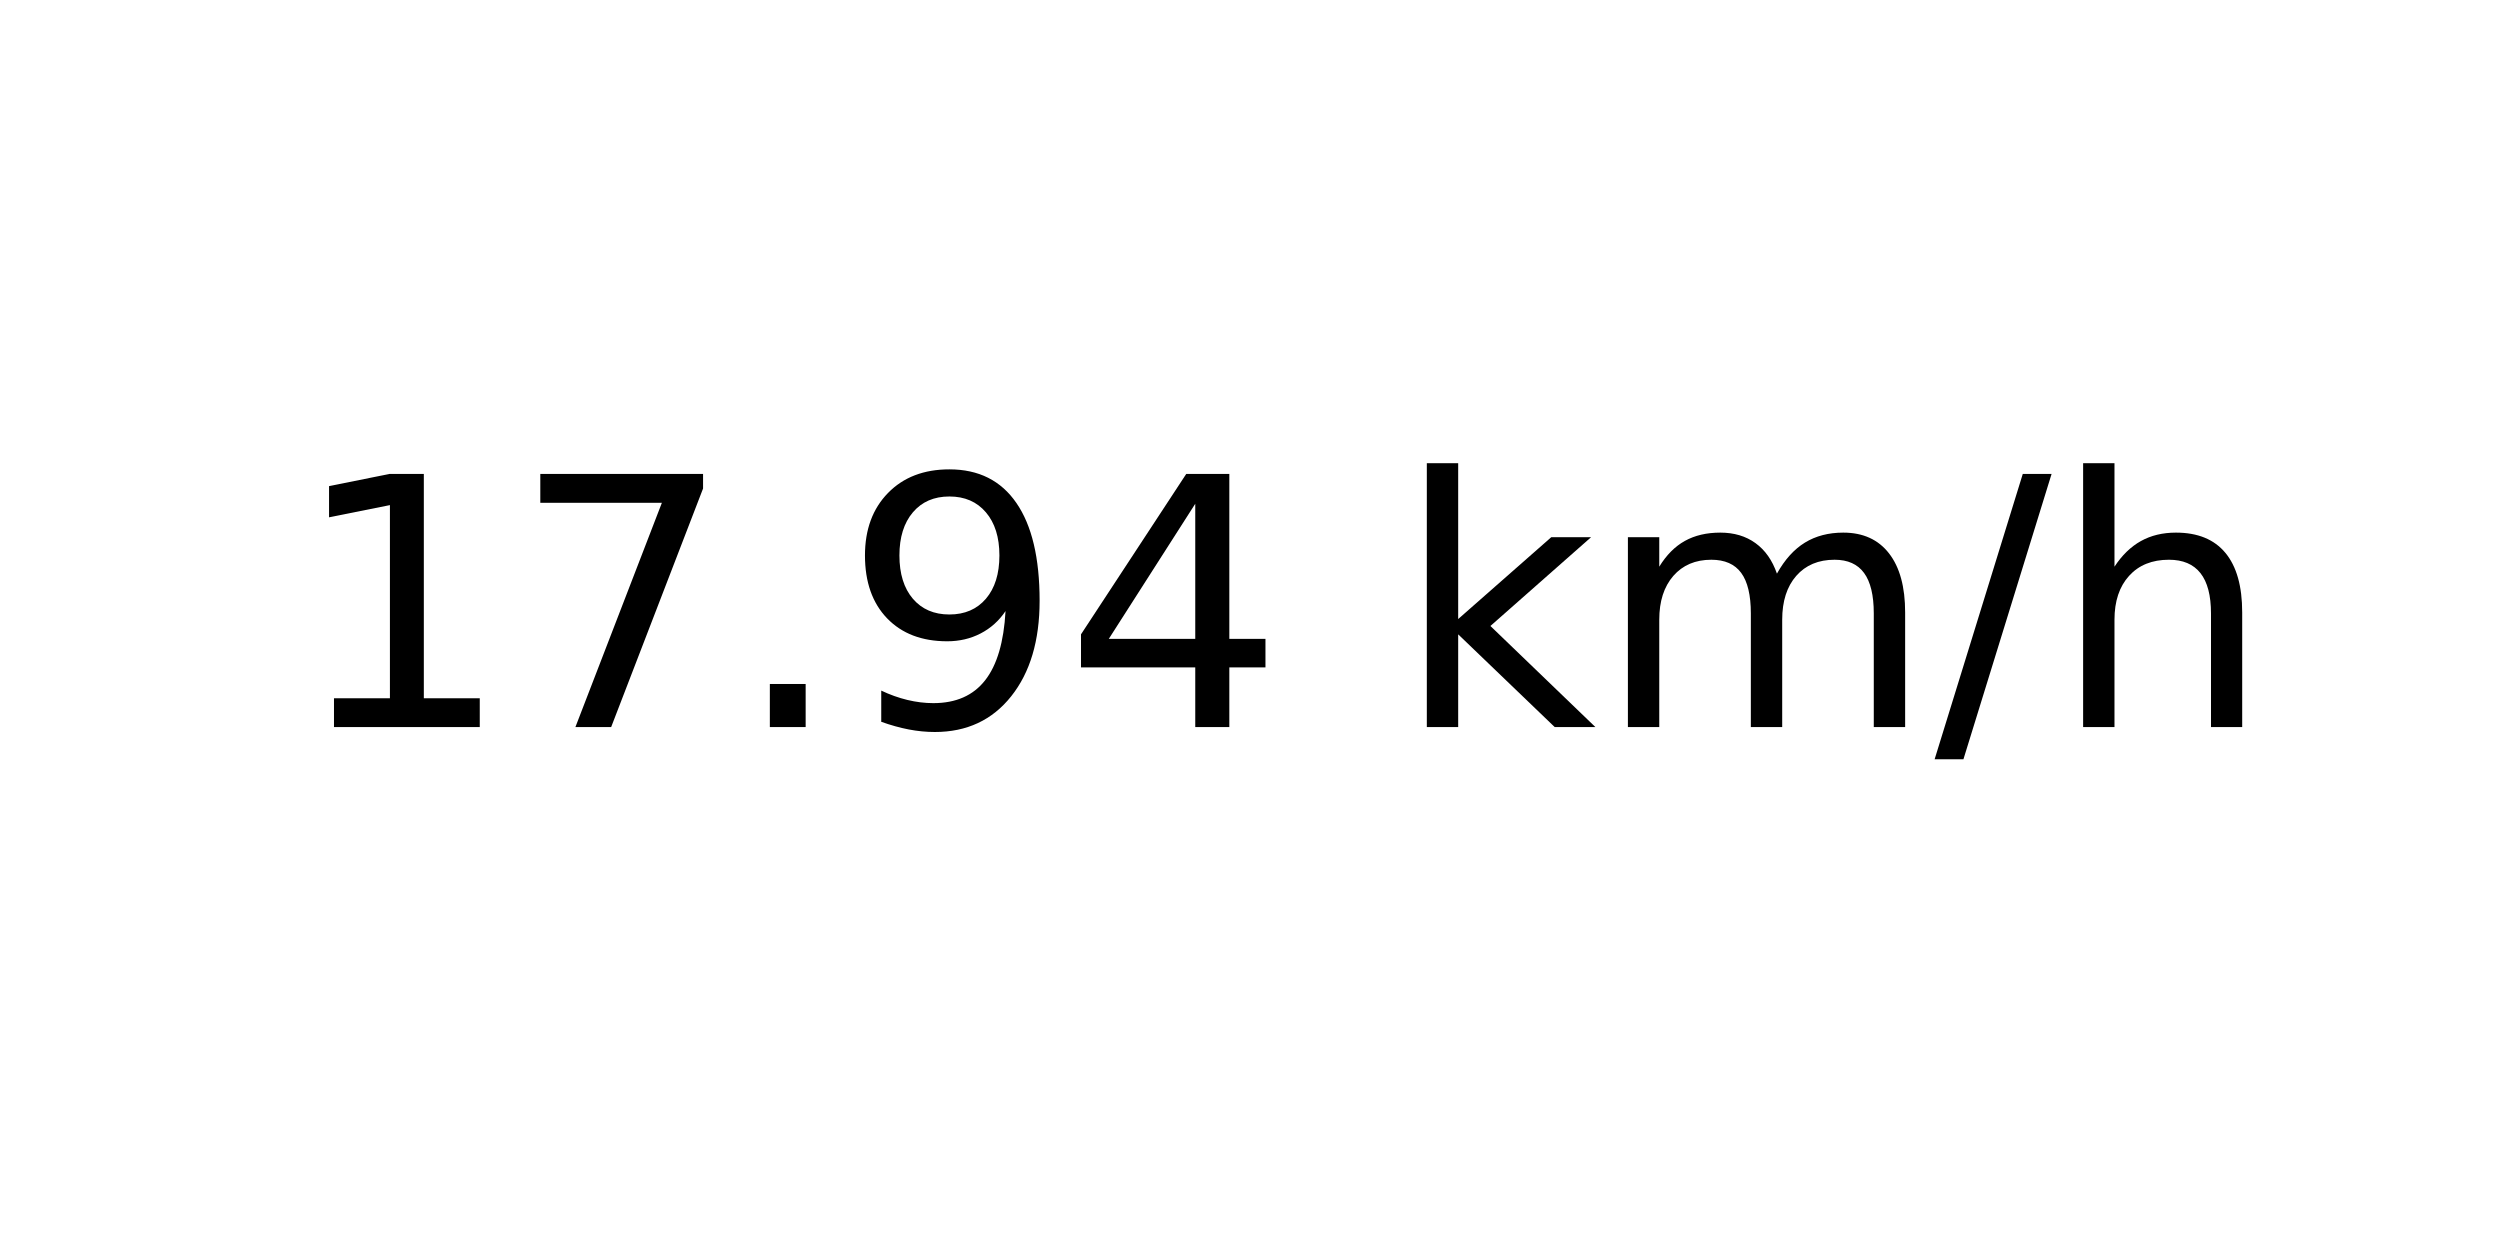
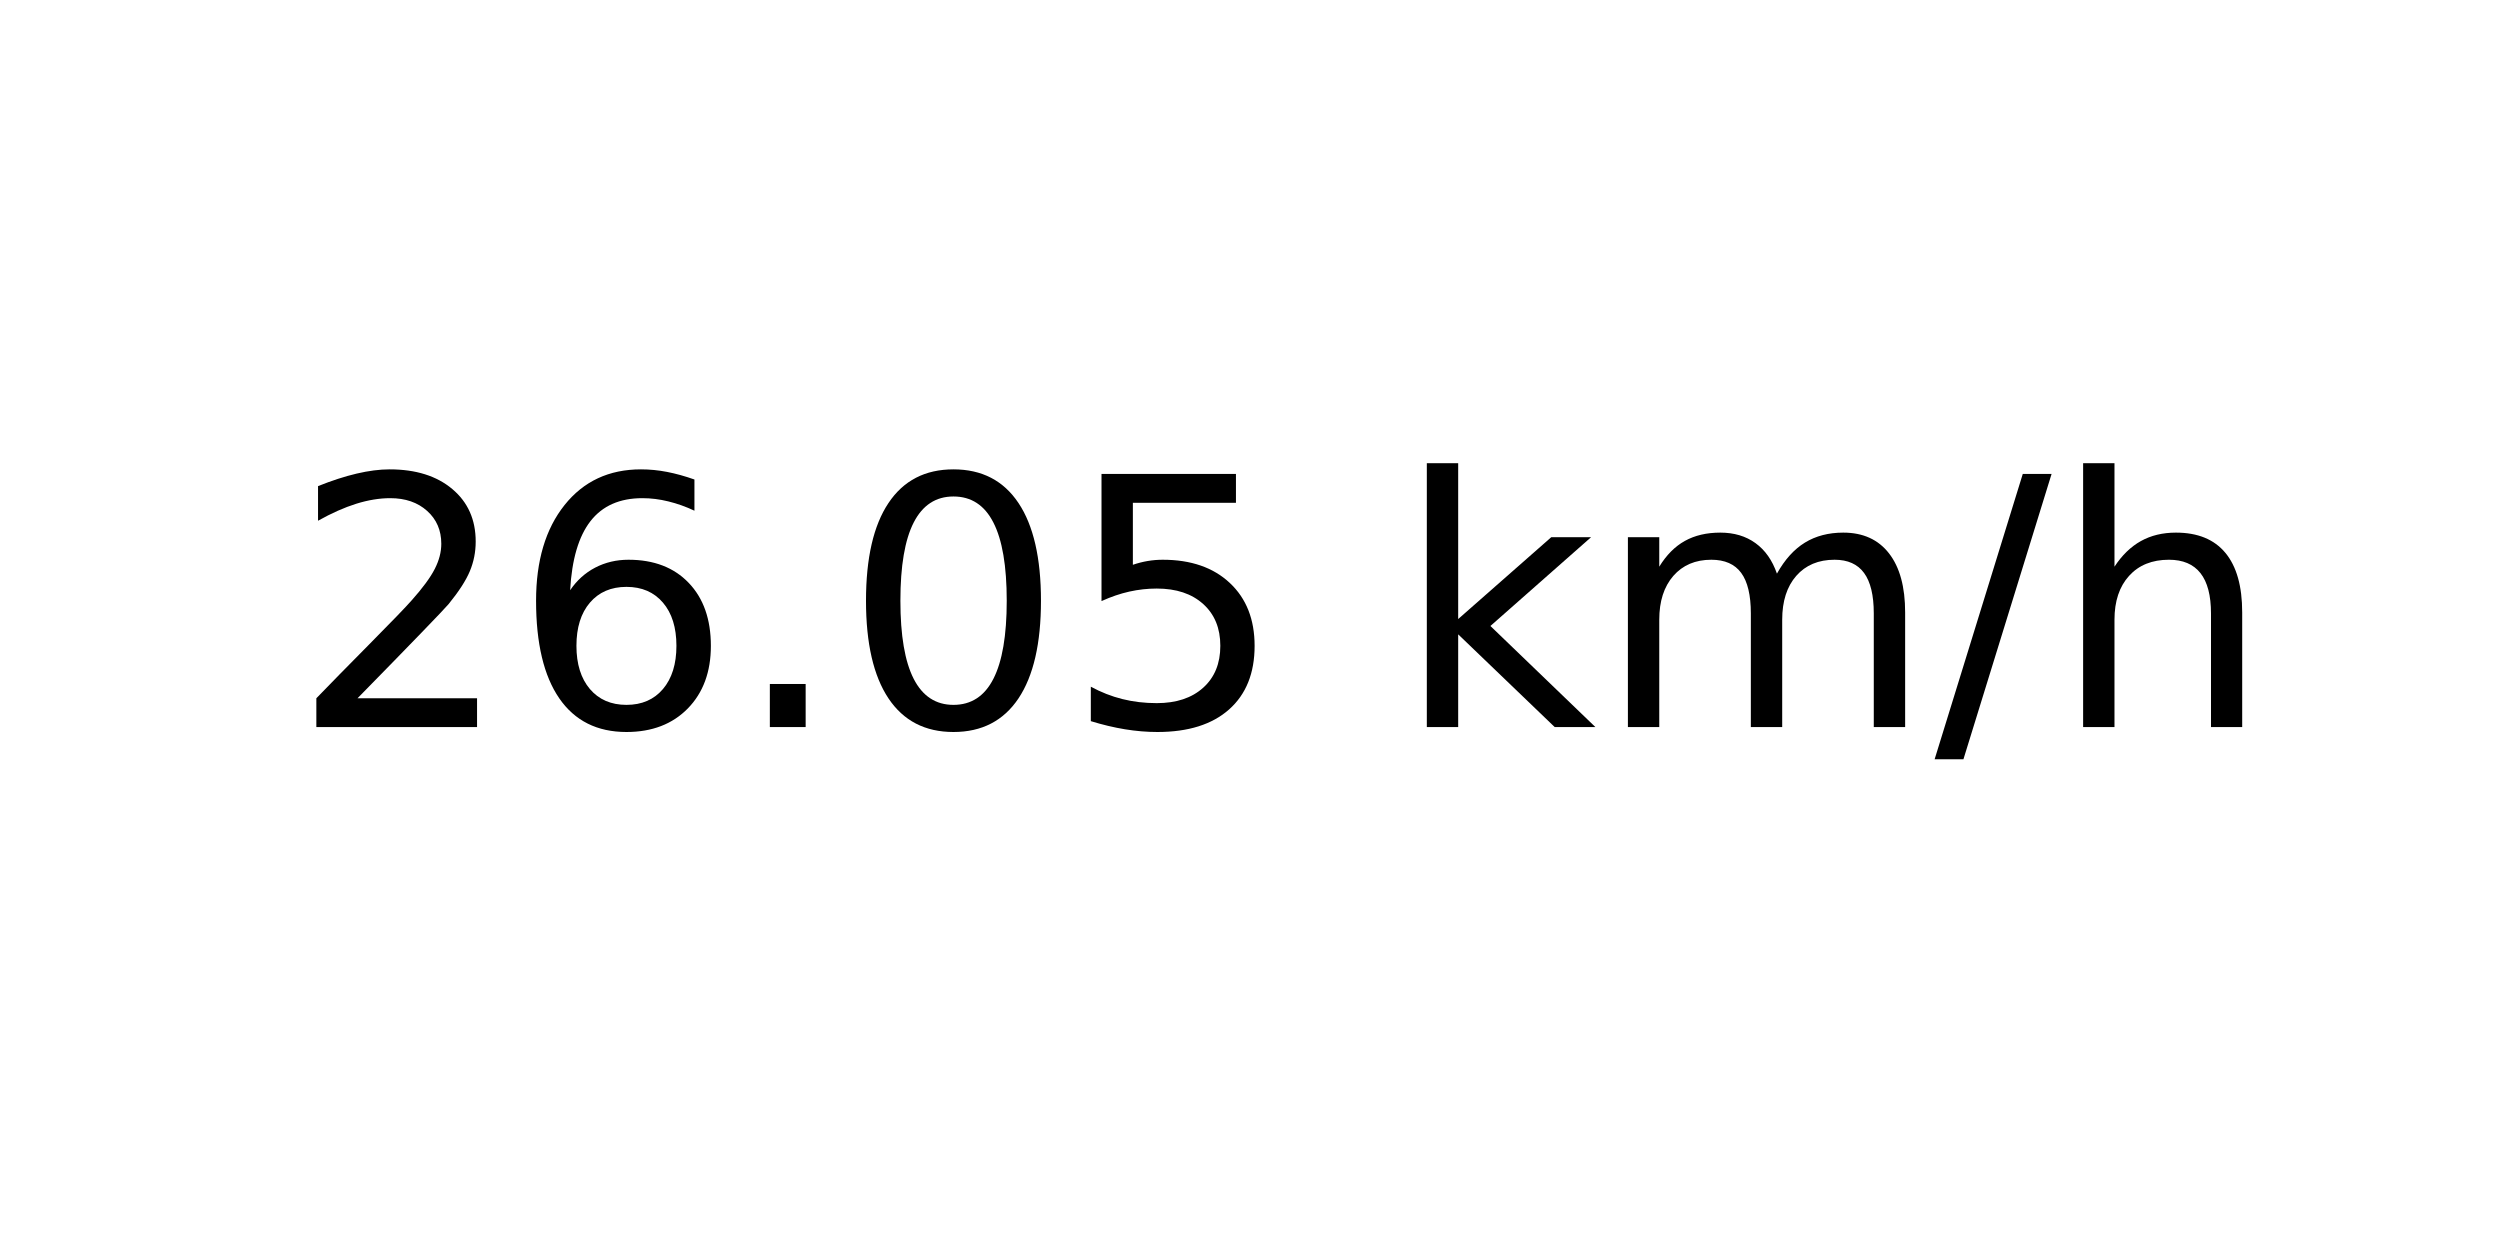
<svg xmlns="http://www.w3.org/2000/svg" xmlns:xlink="http://www.w3.org/1999/xlink" width="72pt" height="36pt" viewBox="0 0 72 36" version="1.1">
  <defs>
    <style type="text/css">*{stroke-linejoin: round; stroke-linecap: butt}</style>
  </defs>
  <g id="figure_1">
    <g id="axes_1">
      <g id="text_1">
        <g transform="translate(8.378125 20.93937) scale(0.1 -0.1)">
          <defs>
-             <path id="DejaVuSans-31" d="M 794 531  L 1825 531  L 1825 4091  L 703 3866  L 703 4441  L 1819 4666  L 2450 4666  L 2450 531  L 3481 531  L 3481 0  L 794 0  L 794 531  z " transform="scale(0.015625)" />
-             <path id="DejaVuSans-37" d="M 525 4666  L 3525 4666  L 3525 4397  L 1831 0  L 1172 0  L 2766 4134  L 525 4134  L 525 4666  z " transform="scale(0.015625)" />
+             <path id="DejaVuSans-32" d="M 1228 531  L 3431 531  L 3431 0  L 469 0  L 469 531  Q 828 903 1448 1529  Q 2069 2156 2228 2338  Q 2531 2678 2651 2914  Q 2772 3150 2772 3378  Q 2772 3750 2511 3984  Q 2250 4219 1831 4219  Q 1534 4219 1204 4116  Q 875 4013 500 3803  L 500 4441  Q 881 4594 1212 4672  Q 1544 4750 1819 4750  Q 2544 4750 2975 4387  Q 3406 4025 3406 3419  Q 3406 3131 3298 2873  Q 3191 2616 2906 2266  Q 2828 2175 2409 1742  Q 1991 1309 1228 531  z " transform="scale(0.015625)" />
+             <path id="DejaVuSans-36" d="M 2113 2584  Q 1688 2584 1439 2293  Q 1191 2003 1191 1497  Q 1191 994 1439 701  Q 1688 409 2113 409  Q 2538 409 2786 701  Q 3034 994 3034 1497  Q 3034 2003 2786 2293  Q 2538 2584 2113 2584  z M 3366 4563  L 3366 3988  Q 3128 4100 2886 4159  Q 2644 4219 2406 4219  Q 1781 4219 1451 3797  Q 1122 3375 1075 2522  Q 1259 2794 1537 2939  Q 1816 3084 2150 3084  Q 2853 3084 3261 2657  Q 3669 2231 3669 1497  Q 3669 778 3244 343  Q 2819 -91 2113 -91  Q 1303 -91 875 529  Q 447 1150 447 2328  Q 447 3434 972 4092  Q 1497 4750 2381 4750  Q 2619 4750 2861 4703  Q 3103 4656 3366 4563  z " transform="scale(0.015625)" />
            <path id="DejaVuSans-2e" d="M 684 794  L 1344 794  L 1344 0  L 684 0  L 684 794  z " transform="scale(0.015625)" />
-             <path id="DejaVuSans-39" d="M 703 97  L 703 672  Q 941 559 1184 500  Q 1428 441 1663 441  Q 2288 441 2617 861  Q 2947 1281 2994 2138  Q 2813 1869 2534 1725  Q 2256 1581 1919 1581  Q 1219 1581 811 2004  Q 403 2428 403 3163  Q 403 3881 828 4315  Q 1253 4750 1959 4750  Q 2769 4750 3195 4129  Q 3622 3509 3622 2328  Q 3622 1225 3098 567  Q 2575 -91 1691 -91  Q 1453 -91 1209 -44  Q 966 3 703 97  z M 1959 2075  Q 2384 2075 2632 2365  Q 2881 2656 2881 3163  Q 2881 3666 2632 3958  Q 2384 4250 1959 4250  Q 1534 4250 1286 3958  Q 1038 3666 1038 3163  Q 1038 2656 1286 2365  Q 1534 2075 1959 2075  z " transform="scale(0.015625)" />
-             <path id="DejaVuSans-34" d="M 2419 4116  L 825 1625  L 2419 1625  L 2419 4116  z M 2253 4666  L 3047 4666  L 3047 1625  L 3713 1625  L 3713 1100  L 3047 1100  L 3047 0  L 2419 0  L 2419 1100  L 313 1100  L 313 1709  L 2253 4666  z " transform="scale(0.015625)" />
+             <path id="DejaVuSans-30" d="M 2034 4250  Q 1547 4250 1301 3770  Q 1056 3291 1056 2328  Q 1056 1369 1301 889  Q 1547 409 2034 409  Q 2525 409 2770 889  Q 3016 1369 3016 2328  Q 3016 3291 2770 3770  Q 2525 4250 2034 4250  z M 2034 4750  Q 2819 4750 3233 4129  Q 3647 3509 3647 2328  Q 3647 1150 3233 529  Q 2819 -91 2034 -91  Q 1250 -91 836 529  Q 422 1150 422 2328  Q 422 3509 836 4129  Q 1250 4750 2034 4750  z " transform="scale(0.015625)" />
+             <path id="DejaVuSans-35" d="M 691 4666  L 3169 4666  L 3169 4134  L 1269 4134  L 1269 2991  Q 1406 3038 1543 3061  Q 1681 3084 1819 3084  Q 2600 3084 3056 2656  Q 3513 2228 3513 1497  Q 3513 744 3044 326  Q 2575 -91 1722 -91  Q 1428 -91 1123 -41  Q 819 9 494 109  L 494 744  Q 775 591 1075 516  Q 1375 441 1709 441  Q 2250 441 2565 725  Q 2881 1009 2881 1497  Q 2881 1984 2565 2268  Q 2250 2553 1709 2553  Q 1456 2553 1204 2497  Q 953 2441 691 2322  L 691 4666  z " transform="scale(0.015625)" />
            <path id="DejaVuSans-20" transform="scale(0.015625)" />
            <path id="DejaVuSans-6b" d="M 581 4863  L 1159 4863  L 1159 1991  L 2875 3500  L 3609 3500  L 1753 1863  L 3688 0  L 2938 0  L 1159 1709  L 1159 0  L 581 0  L 581 4863  z " transform="scale(0.015625)" />
            <path id="DejaVuSans-6d" d="M 3328 2828  Q 3544 3216 3844 3400  Q 4144 3584 4550 3584  Q 5097 3584 5394 3201  Q 5691 2819 5691 2113  L 5691 0  L 5113 0  L 5113 2094  Q 5113 2597 4934 2840  Q 4756 3084 4391 3084  Q 3944 3084 3684 2787  Q 3425 2491 3425 1978  L 3425 0  L 2847 0  L 2847 2094  Q 2847 2600 2669 2842  Q 2491 3084 2119 3084  Q 1678 3084 1418 2786  Q 1159 2488 1159 1978  L 1159 0  L 581 0  L 581 3500  L 1159 3500  L 1159 2956  Q 1356 3278 1631 3431  Q 1906 3584 2284 3584  Q 2666 3584 2933 3390  Q 3200 3197 3328 2828  z " transform="scale(0.015625)" />
            <path id="DejaVuSans-2f" d="M 1625 4666  L 2156 4666  L 531 -594  L 0 -594  L 1625 4666  z " transform="scale(0.015625)" />
            <path id="DejaVuSans-68" d="M 3513 2113  L 3513 0  L 2938 0  L 2938 2094  Q 2938 2591 2744 2837  Q 2550 3084 2163 3084  Q 1697 3084 1428 2787  Q 1159 2491 1159 1978  L 1159 0  L 581 0  L 581 4863  L 1159 4863  L 1159 2956  Q 1366 3272 1645 3428  Q 1925 3584 2291 3584  Q 2894 3584 3203 3211  Q 3513 2838 3513 2113  z " transform="scale(0.015625)" />
          </defs>
-           <use xlink:href="#DejaVuSans-31" />
-           <use xlink:href="#DejaVuSans-37" x="63.623" />
+           <use xlink:href="#DejaVuSans-32" />
+           <use xlink:href="#DejaVuSans-36" x="63.623" />
          <use xlink:href="#DejaVuSans-2e" x="127.246" />
-           <use xlink:href="#DejaVuSans-39" x="159.033" />
-           <use xlink:href="#DejaVuSans-34" x="222.656" />
+           <use xlink:href="#DejaVuSans-30" x="159.033" />
+           <use xlink:href="#DejaVuSans-35" x="222.656" />
          <use xlink:href="#DejaVuSans-20" x="286.279" />
          <use xlink:href="#DejaVuSans-6b" x="318.066" />
          <use xlink:href="#DejaVuSans-6d" x="375.977" />
          <use xlink:href="#DejaVuSans-2f" x="473.389" />
          <use xlink:href="#DejaVuSans-68" x="507.08" />
        </g>
      </g>
    </g>
  </g>
</svg>
